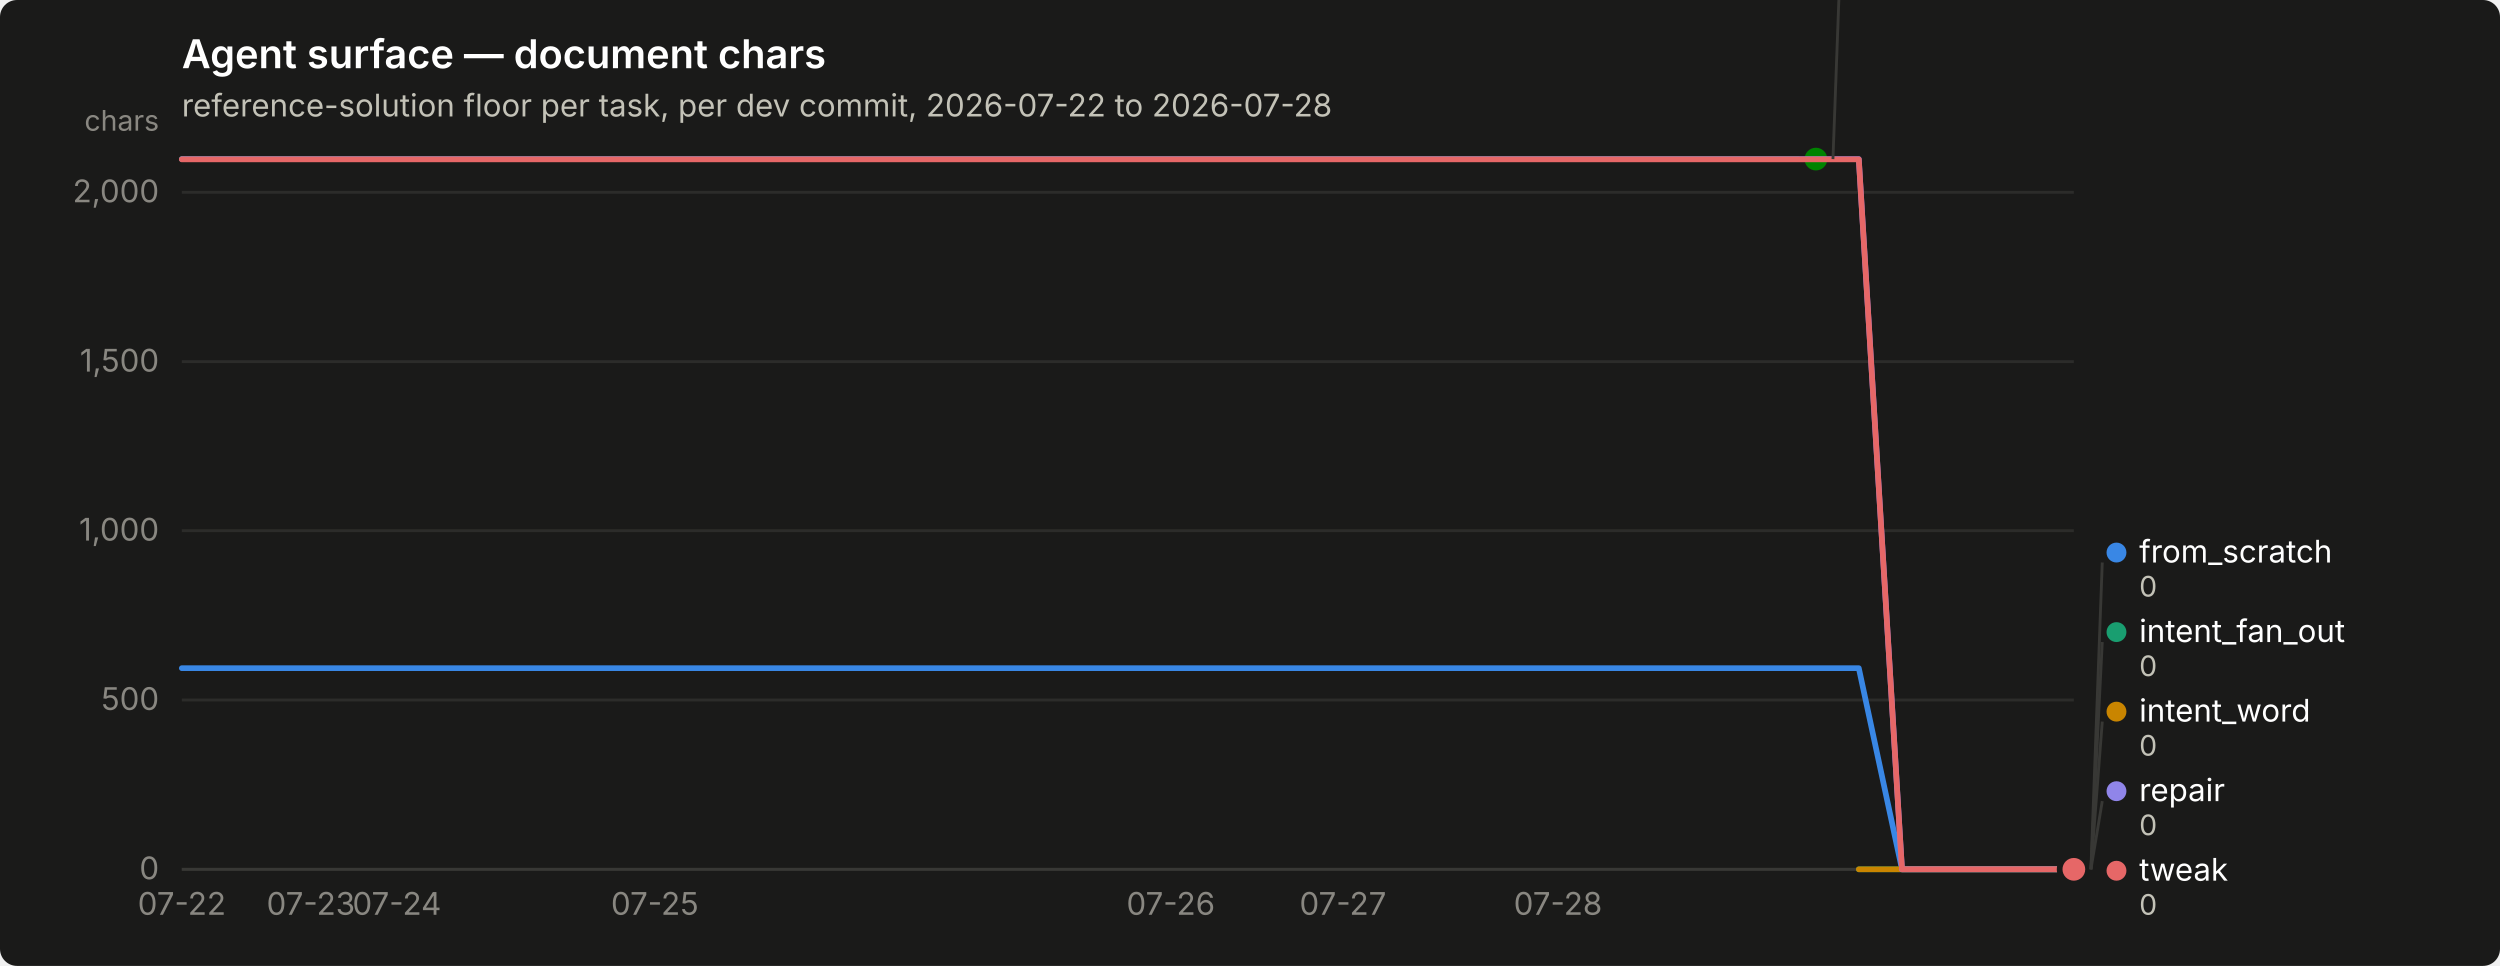
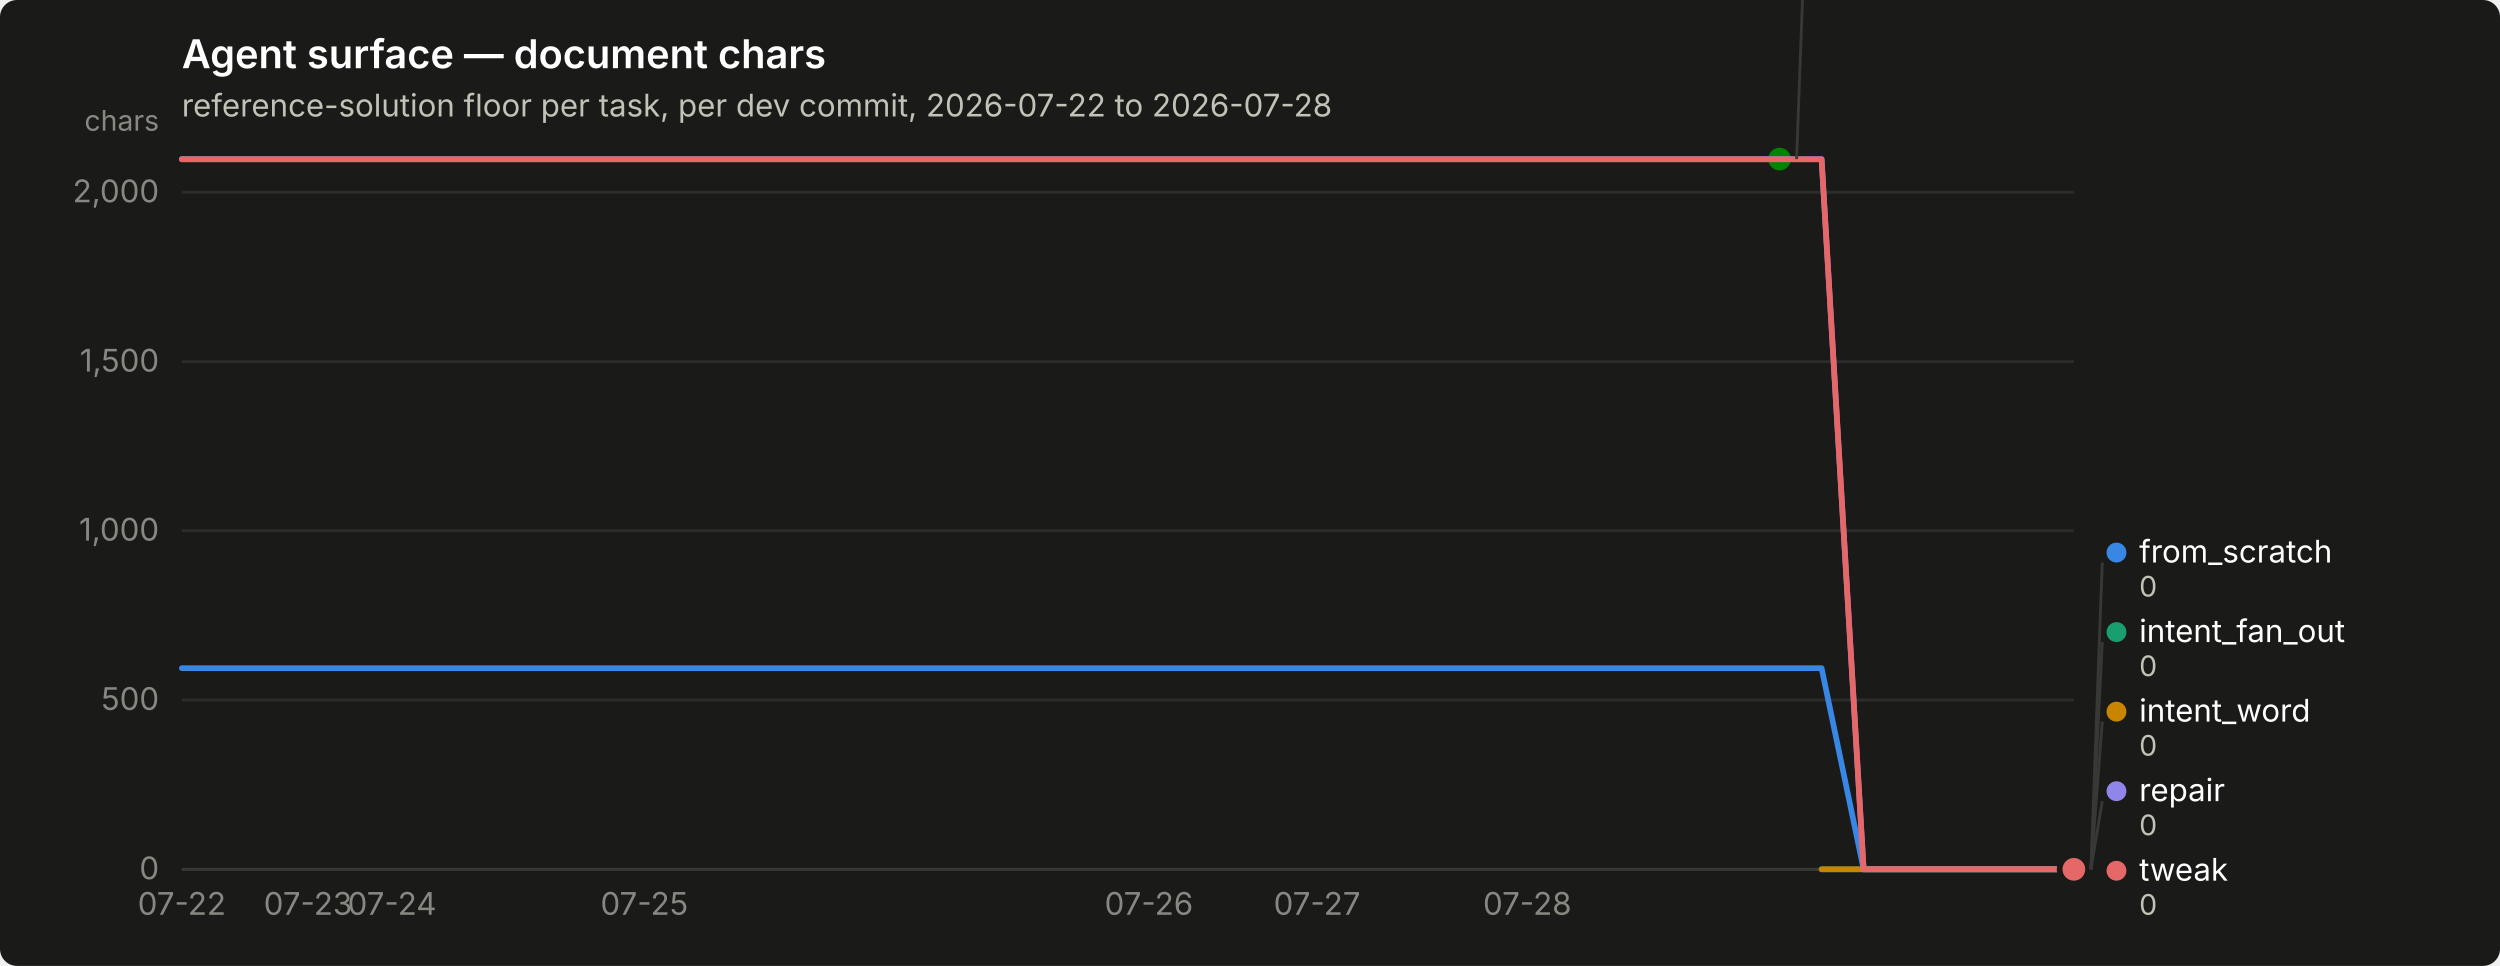
<svg xmlns="http://www.w3.org/2000/svg" width="880" height="340" viewBox="0 0 880 340" role="img" aria-label="Agent surface — document chars">
  <rect width="880" height="340" rx="6" fill="#1a1a19" />
  <text x="64" y="24" font-family="system-ui, -apple-system, &quot;Segoe UI&quot;, sans-serif" font-size="14" font-weight="600" fill="#ffffff">Agent surface — document chars</text>
  <text x="64" y="41" font-family="system-ui, -apple-system, &quot;Segoe UI&quot;, sans-serif" font-size="11" fill="#c3c2b7">reference-solution floor per task, per dev commit, 2026-07-22 to 2026-07-28</text>
  <line x1="64" y1="306.0" x2="730" y2="306.0" stroke="#2c2c2a" stroke-width="1" />
  <text x="56" y="309.5" text-anchor="end" font-family="system-ui, -apple-system, &quot;Segoe UI&quot;, sans-serif" font-size="11" style="font-variant-numeric: tabular-nums" fill="#898781">0</text>
  <line x1="64" y1="246.4" x2="730" y2="246.4" stroke="#2c2c2a" stroke-width="1" />
  <text x="56" y="249.9" text-anchor="end" font-family="system-ui, -apple-system, &quot;Segoe UI&quot;, sans-serif" font-size="11" style="font-variant-numeric: tabular-nums" fill="#898781">500</text>
  <line x1="64" y1="186.8" x2="730" y2="186.8" stroke="#2c2c2a" stroke-width="1" />
  <text x="56" y="190.3" text-anchor="end" font-family="system-ui, -apple-system, &quot;Segoe UI&quot;, sans-serif" font-size="11" style="font-variant-numeric: tabular-nums" fill="#898781">1,000</text>
  <line x1="64" y1="127.3" x2="730" y2="127.3" stroke="#2c2c2a" stroke-width="1" />
  <text x="56" y="130.8" text-anchor="end" font-family="system-ui, -apple-system, &quot;Segoe UI&quot;, sans-serif" font-size="11" style="font-variant-numeric: tabular-nums" fill="#898781">1,500</text>
  <line x1="64" y1="67.7" x2="730" y2="67.7" stroke="#2c2c2a" stroke-width="1" />
  <text x="56" y="71.2" text-anchor="end" font-family="system-ui, -apple-system, &quot;Segoe UI&quot;, sans-serif" font-size="11" style="font-variant-numeric: tabular-nums" fill="#898781">2,000</text>
  <text x="56" y="46" text-anchor="end" font-family="system-ui, -apple-system, &quot;Segoe UI&quot;, sans-serif" font-size="10" fill="#898781">chars</text>
  <line x1="64" y1="306" x2="730" y2="306" stroke="#383835" stroke-width="1" />
  <text x="64.0" y="322" text-anchor="middle" font-family="system-ui, -apple-system, &quot;Segoe UI&quot;, sans-serif" font-size="11" style="font-variant-numeric: tabular-nums" fill="#898781">07-22</text>
-   <text x="109.4" y="322" text-anchor="middle" font-family="system-ui, -apple-system, &quot;Segoe UI&quot;, sans-serif" font-size="11" style="font-variant-numeric: tabular-nums" fill="#898781">07-23</text>
-   <text x="139.7" y="322" text-anchor="middle" font-family="system-ui, -apple-system, &quot;Segoe UI&quot;, sans-serif" font-size="11" style="font-variant-numeric: tabular-nums" fill="#898781">07-24</text>
-   <text x="230.5" y="322" text-anchor="middle" font-family="system-ui, -apple-system, &quot;Segoe UI&quot;, sans-serif" font-size="11" style="font-variant-numeric: tabular-nums" fill="#898781">07-25</text>
-   <text x="412.1" y="322" text-anchor="middle" font-family="system-ui, -apple-system, &quot;Segoe UI&quot;, sans-serif" font-size="11" style="font-variant-numeric: tabular-nums" fill="#898781">07-26</text>
-   <text x="472.7" y="322" text-anchor="middle" font-family="system-ui, -apple-system, &quot;Segoe UI&quot;, sans-serif" font-size="11" style="font-variant-numeric: tabular-nums" fill="#898781">07-27</text>
-   <text x="548.4" y="322" text-anchor="middle" font-family="system-ui, -apple-system, &quot;Segoe UI&quot;, sans-serif" font-size="11" style="font-variant-numeric: tabular-nums" fill="#898781">07-28</text>
-   <path d="M64.0,235.2 L79.1,235.2 L94.3,235.2 L109.4,235.2 L124.5,235.2 L139.7,235.2 L154.8,235.2 L170.0,235.2 L185.1,235.2 L200.2,235.2 L215.4,235.2 L230.5,235.2 L245.6,235.2 L260.8,235.2 L275.9,235.2 L291.0,235.2 L306.2,235.2 L321.3,235.2 L336.5,235.2 L351.6,235.2 L366.7,235.2 L381.9,235.2 L397.0,235.2 L412.1,235.2 L427.3,235.2 L442.4,235.2 L457.5,235.2 L472.7,235.2 L487.8,235.2 L503.0,235.2 L518.1,235.2 L533.2,235.2 L548.4,235.2 L563.5,235.2 L578.6,235.2 L593.8,235.2 L608.9,235.2 L624.0,235.2 L639.2,235.2 L654.3,235.2 L669.5,306.0 L684.6,306.0 L699.7,306.0 L714.9,306.0 L730.0,306.0" fill="none" stroke="#3987e5" stroke-width="2" stroke-linejoin="round" stroke-linecap="round" />
+   <text x="108.4" y="322" text-anchor="middle" font-family="system-ui, -apple-system, &quot;Segoe UI&quot;, sans-serif" font-size="11" style="font-variant-numeric: tabular-nums" fill="#898781">07-23</text>
+   <text x="138.0" y="322" text-anchor="middle" font-family="system-ui, -apple-system, &quot;Segoe UI&quot;, sans-serif" font-size="11" style="font-variant-numeric: tabular-nums" fill="#898781">07-24</text>
+   <text x="226.8" y="322" text-anchor="middle" font-family="system-ui, -apple-system, &quot;Segoe UI&quot;, sans-serif" font-size="11" style="font-variant-numeric: tabular-nums" fill="#898781">07-25</text>
+   <text x="404.4" y="322" text-anchor="middle" font-family="system-ui, -apple-system, &quot;Segoe UI&quot;, sans-serif" font-size="11" style="font-variant-numeric: tabular-nums" fill="#898781">07-26</text>
+   <text x="463.6" y="322" text-anchor="middle" font-family="system-ui, -apple-system, &quot;Segoe UI&quot;, sans-serif" font-size="11" style="font-variant-numeric: tabular-nums" fill="#898781">07-27</text>
+   <text x="537.6" y="322" text-anchor="middle" font-family="system-ui, -apple-system, &quot;Segoe UI&quot;, sans-serif" font-size="11" style="font-variant-numeric: tabular-nums" fill="#898781">07-28</text>
+   <path d="M64.0,235.2 L78.8,235.2 L93.6,235.2 L108.4,235.2 L123.2,235.2 L138.0,235.2 L152.8,235.2 L167.6,235.2 L182.4,235.2 L197.2,235.2 L212.0,235.2 L226.8,235.2 L241.6,235.2 L256.4,235.2 L271.2,235.2 L286.0,235.2 L300.8,235.2 L315.6,235.2 L330.4,235.2 L345.2,235.2 L360.0,235.2 L374.8,235.2 L389.6,235.2 L404.4,235.2 L419.2,235.2 L434.0,235.2 L448.8,235.2 L463.6,235.2 L478.4,235.2 L493.2,235.2 L508.0,235.2 L522.8,235.2 L537.6,235.2 L552.4,235.2 L567.2,235.2 L582.0,235.2 L596.8,235.2 L611.6,235.2 L626.4,235.2 L641.2,235.2 L656.0,306.0 L670.8,306.0 L685.6,306.0 L700.4,306.0 L715.2,306.0 L730.0,306.0" fill="none" stroke="#3987e5" stroke-width="2" stroke-linejoin="round" stroke-linecap="round" />
  <circle cx="730.0" cy="306.0" r="6" fill="#1a1a19" />
  <circle cx="730.0" cy="306.0" r="4" fill="#3987e5" />
-   <path d="M654.3,306.0 L669.5,306.0 L684.6,306.0 L699.7,306.0 L714.9,306.0 L730.0,306.0" fill="none" stroke="#199e70" stroke-width="2" stroke-linejoin="round" stroke-linecap="round" />
+   <path d="M641.2,306.0 L656.0,306.0 L670.8,306.0 L685.6,306.0 L700.4,306.0 L715.2,306.0 L730.0,306.0" fill="none" stroke="#199e70" stroke-width="2" stroke-linejoin="round" stroke-linecap="round" />
  <circle cx="730.0" cy="306.0" r="6" fill="#1a1a19" />
  <circle cx="730.0" cy="306.0" r="4" fill="#199e70" />
-   <path d="M654.3,306.0 L669.5,306.0 L684.6,306.0 L699.7,306.0 L714.9,306.0 L730.0,306.0" fill="none" stroke="#c98500" stroke-width="2" stroke-linejoin="round" stroke-linecap="round" />
+   <path d="M641.2,306.0 L656.0,306.0 L670.8,306.0 L685.6,306.0 L700.4,306.0 L715.2,306.0 L730.0,306.0" fill="none" stroke="#c98500" stroke-width="2" stroke-linejoin="round" stroke-linecap="round" />
  <circle cx="730.0" cy="306.0" r="6" fill="#1a1a19" />
  <circle cx="730.0" cy="306.0" r="4" fill="#c98500" />
-   <path d="M64.0,56.0 L79.1,56.0 L94.3,56.0 L109.4,56.0 L124.5,56.0 L139.7,56.0 L154.8,56.0 L170.0,56.0 L185.1,56.0 L200.2,56.0 L215.4,56.0 L230.5,56.0 L245.6,56.0 L260.8,56.0 L275.9,56.0 L291.0,56.0 L306.2,56.0 L321.3,56.0 L336.5,56.0 L351.6,56.0 L366.7,56.0 L381.9,56.0 L397.0,56.0 L412.1,56.0 L427.3,56.0 L442.4,56.0 L457.5,56.0 L472.7,56.0 L487.8,56.0 L503.0,56.0 L518.1,56.0 L533.2,56.0 L548.4,56.0 L563.5,56.0 L578.6,56.0 L593.8,56.0 L608.9,56.0 L624.0,56.0 L639.2,56.0" fill="none" stroke="#008300" stroke-width="2" stroke-linejoin="round" stroke-linecap="round" />
-   <circle cx="639.2" cy="56.0" r="6" fill="#1a1a19" />
-   <circle cx="639.2" cy="56.0" r="4" fill="#008300" />
-   <path d="M64.0,56.0 L79.1,56.0 L94.3,56.0 L109.4,56.0 L124.5,56.0 L139.7,56.0 L154.8,56.0 L170.0,56.0 L185.1,56.0 L200.2,56.0 L215.4,56.0 L230.5,56.0 L245.6,56.0 L260.8,56.0 L275.9,56.0 L291.0,56.0 L306.2,56.0 L321.3,56.0 L336.5,56.0 L351.6,56.0 L366.7,56.0 L381.9,56.0 L397.0,56.0 L412.1,56.0 L427.3,56.0 L442.4,56.0 L457.5,56.0 L472.7,56.0 L487.8,56.0 L503.0,56.0 L518.1,56.0 L533.2,56.0 L548.4,56.0 L563.5,56.0 L578.6,56.0 L593.8,56.0 L608.9,56.0 L624.0,56.0 L639.2,56.0 L654.3,56.0 L669.5,306.0 L684.6,306.0 L699.7,306.0 L714.9,306.0 L730.0,306.0" fill="none" stroke="#9085e9" stroke-width="2" stroke-linejoin="round" stroke-linecap="round" />
+   <path d="M64.0,56.0 L78.8,56.0 L93.6,56.0 L108.4,56.0 L123.2,56.0 L138.0,56.0 L152.8,56.0 L167.6,56.0 L182.4,56.0 L197.2,56.0 L212.0,56.0 L226.8,56.0 L241.6,56.0 L256.4,56.0 L271.2,56.0 L286.0,56.0 L300.8,56.0 L315.6,56.0 L330.4,56.0 L345.2,56.0 L360.0,56.0 L374.8,56.0 L389.6,56.0 L404.4,56.0 L419.2,56.0 L434.0,56.0 L448.8,56.0 L463.6,56.0 L478.4,56.0 L493.2,56.0 L508.0,56.0 L522.8,56.0 L537.6,56.0 L552.4,56.0 L567.2,56.0 L582.0,56.0 L596.8,56.0 L611.6,56.0 L626.4,56.0" fill="none" stroke="#008300" stroke-width="2" stroke-linejoin="round" stroke-linecap="round" />
+   <circle cx="626.4" cy="56.0" r="6" fill="#1a1a19" />
+   <circle cx="626.4" cy="56.0" r="4" fill="#008300" />
+   <path d="M64.0,56.0 L78.8,56.0 L93.6,56.0 L108.4,56.0 L123.2,56.0 L138.0,56.0 L152.8,56.0 L167.6,56.0 L182.4,56.0 L197.2,56.0 L212.0,56.0 L226.8,56.0 L241.6,56.0 L256.4,56.0 L271.2,56.0 L286.0,56.0 L300.8,56.0 L315.6,56.0 L330.4,56.0 L345.2,56.0 L360.0,56.0 L374.8,56.0 L389.6,56.0 L404.4,56.0 L419.2,56.0 L434.0,56.0 L448.8,56.0 L463.6,56.0 L478.4,56.0 L493.2,56.0 L508.0,56.0 L522.8,56.0 L537.6,56.0 L552.4,56.0 L567.2,56.0 L582.0,56.0 L596.8,56.0 L611.6,56.0 L626.4,56.0 L641.2,56.0 L656.0,306.0 L670.8,306.0 L685.6,306.0 L700.4,306.0 L715.2,306.0 L730.0,306.0" fill="none" stroke="#9085e9" stroke-width="2" stroke-linejoin="round" stroke-linecap="round" />
  <circle cx="730.0" cy="306.0" r="6" fill="#1a1a19" />
  <circle cx="730.0" cy="306.0" r="4" fill="#9085e9" />
-   <path d="M64.0,56.1 L79.1,56.1 L94.3,56.1 L109.4,56.1 L124.5,56.1 L139.7,56.1 L154.8,56.1 L170.0,56.1 L185.1,56.1 L200.2,56.1 L215.4,56.1 L230.5,56.1 L245.6,56.1 L260.8,56.1 L275.9,56.1 L291.0,56.1 L306.2,56.1 L321.3,56.1 L336.5,56.1 L351.6,56.1 L366.7,56.1 L381.9,56.1 L397.0,56.1 L412.1,56.1 L427.3,56.1 L442.4,56.1 L457.5,56.1 L472.7,56.1 L487.8,56.1 L503.0,56.1 L518.1,56.1 L533.2,56.1 L548.4,56.1 L563.5,56.1 L578.6,56.1 L593.8,56.1 L608.9,56.1 L624.0,56.1 L639.2,56.1 L654.3,56.1 L669.5,306.0 L684.6,306.0 L699.7,306.0 L714.9,306.0 L730.0,306.0" fill="none" stroke="#e66767" stroke-width="2" stroke-linejoin="round" stroke-linecap="round" />
+   <path d="M64.0,56.1 L78.8,56.1 L93.6,56.1 L108.4,56.1 L123.2,56.1 L138.0,56.1 L152.8,56.1 L167.6,56.1 L182.4,56.1 L197.2,56.1 L212.0,56.1 L226.8,56.1 L241.6,56.1 L256.4,56.1 L271.2,56.1 L286.0,56.1 L300.8,56.1 L315.6,56.1 L330.4,56.1 L345.2,56.1 L360.0,56.1 L374.8,56.1 L389.6,56.1 L404.4,56.1 L419.2,56.1 L434.0,56.1 L448.8,56.1 L463.6,56.1 L478.4,56.1 L493.2,56.1 L508.0,56.1 L522.8,56.1 L537.6,56.1 L552.4,56.1 L567.2,56.1 L582.0,56.1 L596.8,56.1 L611.6,56.1 L626.4,56.1 L641.2,56.1 L656.0,306.0 L670.8,306.0 L685.6,306.0 L700.4,306.0 L715.2,306.0 L730.0,306.0" fill="none" stroke="#e66767" stroke-width="2" stroke-linejoin="round" stroke-linecap="round" />
  <circle cx="730.0" cy="306.0" r="6" fill="#1a1a19" />
  <circle cx="730.0" cy="306.0" r="4" fill="#e66767" />
-   <line x1="645.2" y1="56.0" x2="649.2" y2="-52.0" stroke="#383835" stroke-width="1" />
-   <circle cx="654.182" cy="-55.5" r="3.5" fill="#008300" />
-   <text x="662.182" y="-52.0" font-family="system-ui, -apple-system, &quot;Segoe UI&quot;, sans-serif" font-size="11" fill="#ffffff">nudge</text>
-   <text x="662.182" y="-40.0" font-family="system-ui, -apple-system, &quot;Segoe UI&quot;, sans-serif" font-size="10" style="font-variant-numeric: tabular-nums" fill="#c3c2b7">2,098</text>
+   <line x1="632.4" y1="56.0" x2="636.4" y2="-52.0" stroke="#383835" stroke-width="1" />
+   <circle cx="641.4" cy="-55.5" r="3.5" fill="#008300" />
+   <text x="649.4" y="-52.0" font-family="system-ui, -apple-system, &quot;Segoe UI&quot;, sans-serif" font-size="11" fill="#ffffff">nudge</text>
+   <text x="649.4" y="-40.0" font-family="system-ui, -apple-system, &quot;Segoe UI&quot;, sans-serif" font-size="10" style="font-variant-numeric: tabular-nums" fill="#c3c2b7">2,098</text>
  <line x1="736.0" y1="306.0" x2="740.0" y2="198.0" stroke="#383835" stroke-width="1" />
  <circle cx="745.0" cy="194.5" r="3.5" fill="#3987e5" />
  <text x="753.0" y="198.0" font-family="system-ui, -apple-system, &quot;Segoe UI&quot;, sans-serif" font-size="11" fill="#ffffff">from_scratch</text>
  <text x="753.0" y="210.0" font-family="system-ui, -apple-system, &quot;Segoe UI&quot;, sans-serif" font-size="10" style="font-variant-numeric: tabular-nums" fill="#c3c2b7">0</text>
  <line x1="736.0" y1="306.0" x2="740.0" y2="226.0" stroke="#383835" stroke-width="1" />
  <circle cx="745.0" cy="222.5" r="3.5" fill="#199e70" />
  <text x="753.0" y="226.0" font-family="system-ui, -apple-system, &quot;Segoe UI&quot;, sans-serif" font-size="11" fill="#ffffff">intent_fan_out</text>
  <text x="753.0" y="238.0" font-family="system-ui, -apple-system, &quot;Segoe UI&quot;, sans-serif" font-size="10" style="font-variant-numeric: tabular-nums" fill="#c3c2b7">0</text>
  <line x1="736.0" y1="306.0" x2="740.0" y2="254.0" stroke="#383835" stroke-width="1" />
  <circle cx="745.0" cy="250.5" r="3.5" fill="#c98500" />
  <text x="753.0" y="254.0" font-family="system-ui, -apple-system, &quot;Segoe UI&quot;, sans-serif" font-size="11" fill="#ffffff">intent_word</text>
  <text x="753.0" y="266.0" font-family="system-ui, -apple-system, &quot;Segoe UI&quot;, sans-serif" font-size="10" style="font-variant-numeric: tabular-nums" fill="#c3c2b7">0</text>
  <line x1="736.0" y1="306.0" x2="740.0" y2="282.0" stroke="#383835" stroke-width="1" />
  <circle cx="745.0" cy="278.5" r="3.5" fill="#9085e9" />
  <text x="753.0" y="282.0" font-family="system-ui, -apple-system, &quot;Segoe UI&quot;, sans-serif" font-size="11" fill="#ffffff">repair</text>
  <text x="753.0" y="294.0" font-family="system-ui, -apple-system, &quot;Segoe UI&quot;, sans-serif" font-size="10" style="font-variant-numeric: tabular-nums" fill="#c3c2b7">0</text>
  <circle cx="745.0" cy="306.5" r="3.5" fill="#e66767" />
  <text x="753.0" y="310.0" font-family="system-ui, -apple-system, &quot;Segoe UI&quot;, sans-serif" font-size="11" fill="#ffffff">tweak</text>
  <text x="753.0" y="322.0" font-family="system-ui, -apple-system, &quot;Segoe UI&quot;, sans-serif" font-size="10" style="font-variant-numeric: tabular-nums" fill="#c3c2b7">0</text>
</svg>
